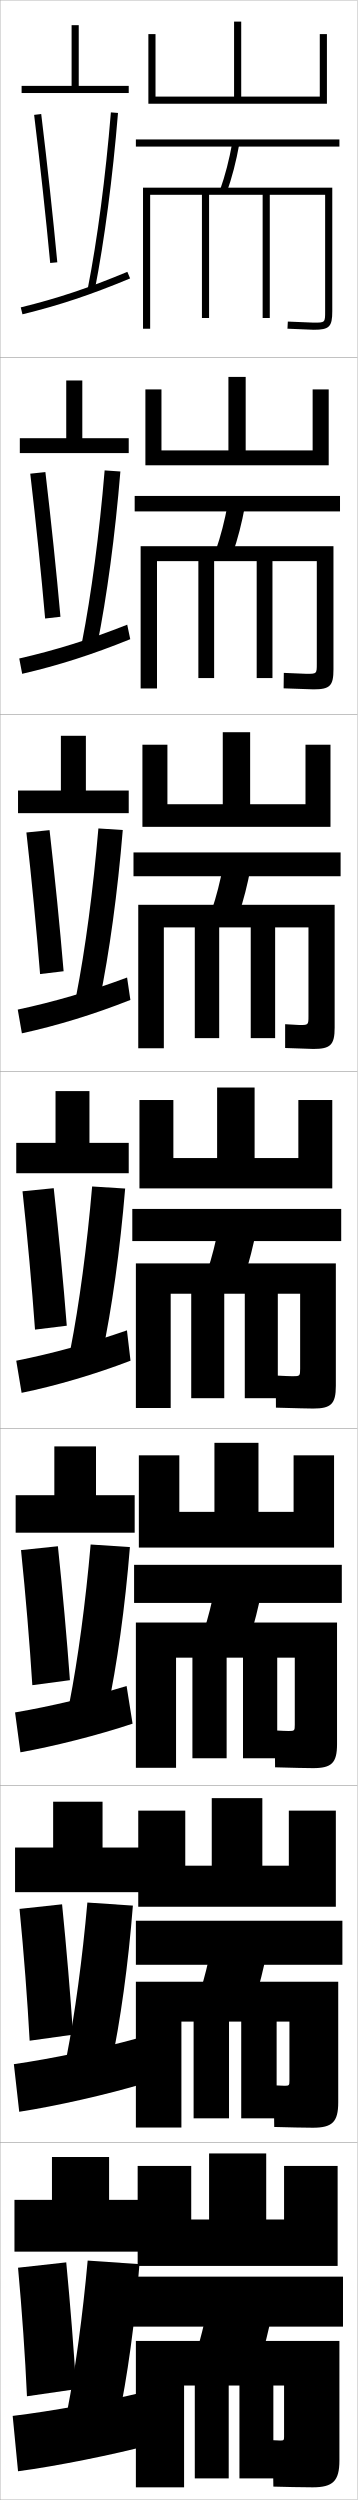
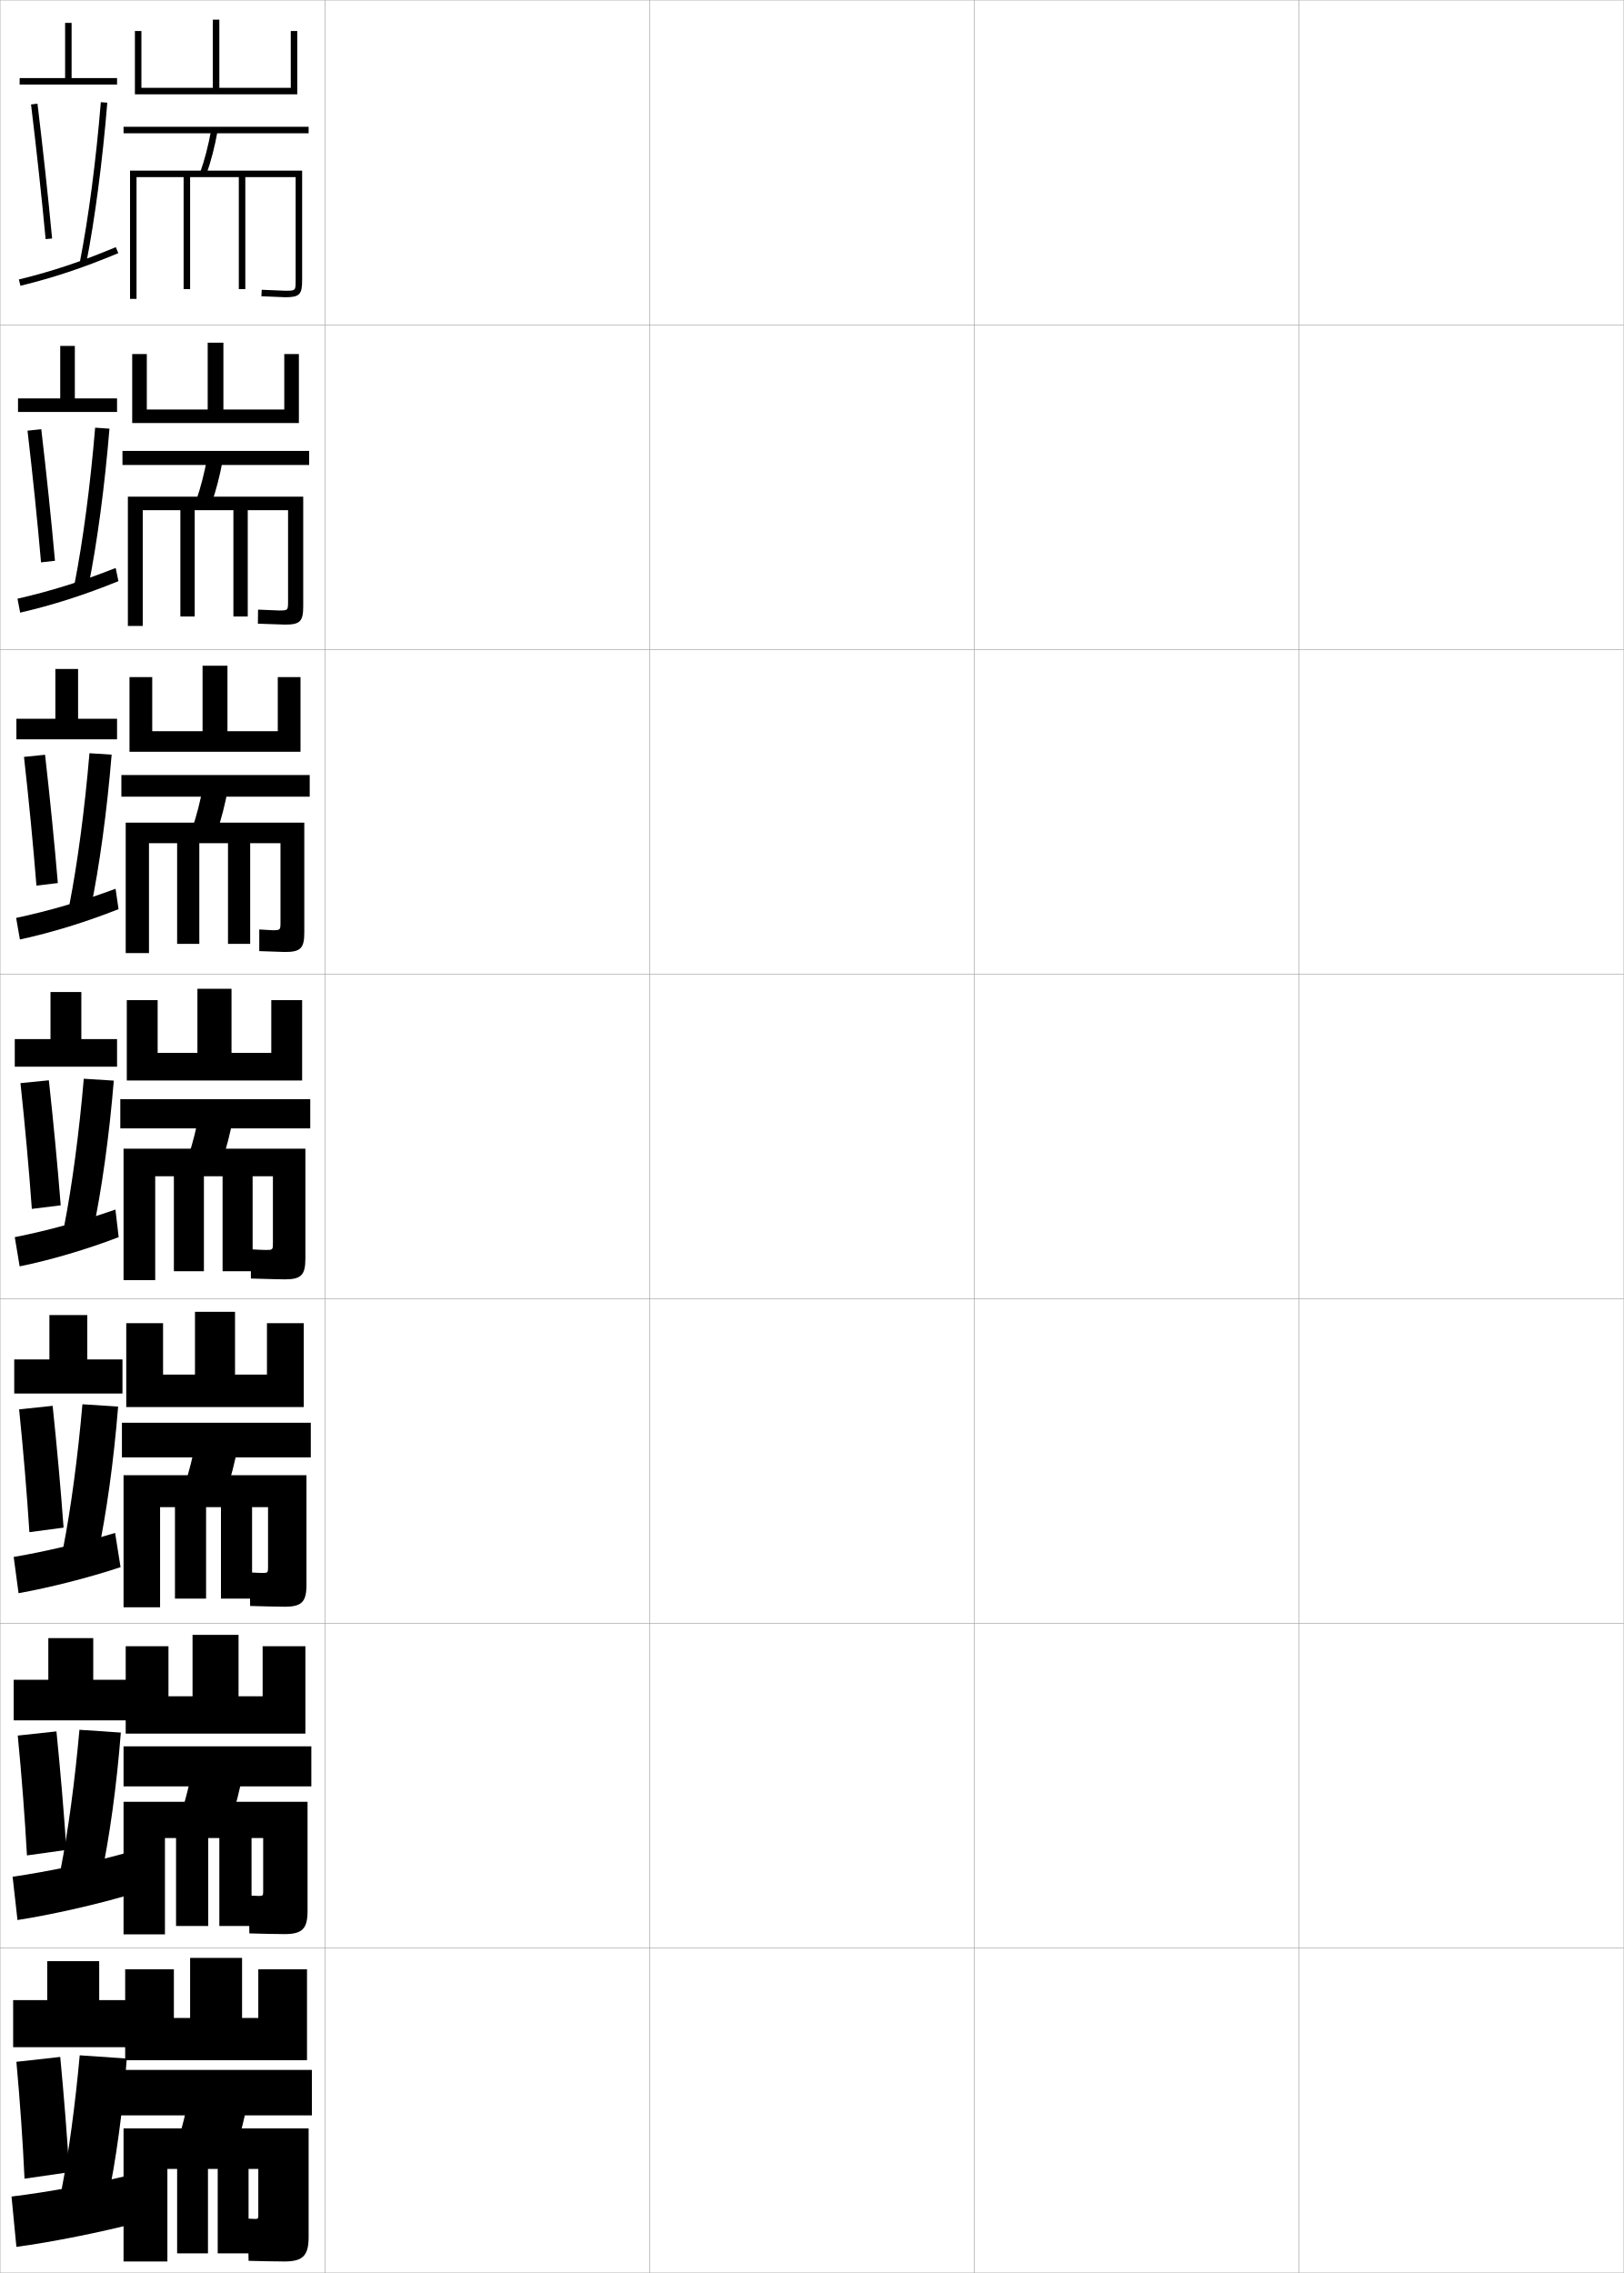
- <svg xmlns="http://www.w3.org/2000/svg" width="100.1" height="700.1" viewBox="0 0 100.1 700.1" overflow="visible" enable-background="new 0 0 100.1 700.1" xml:space="preserve">
+ <svg xmlns="http://www.w3.org/2000/svg" width="500.1" height="700.1" viewBox="0 0 500.1 700.1" overflow="visible" enable-background="new 0 0 500.1 700.1" xml:space="preserve">
  <g id="glyphs">
    <g>
      <rect x="0.05" y="0.05" fill="none" stroke="#999999" stroke-width="0.1" width="100" height="100" />
      <rect x="0.05" y="100.05" fill="none" stroke="#999999" stroke-width="0.1" width="100" height="100" />
      <rect x="0.05" y="200.05" fill="none" stroke="#999999" stroke-width="0.1" width="100" height="100" />
      <rect x="0.05" y="300.05" fill="none" stroke="#999999" stroke-width="0.1" width="100" height="100" />
      <rect x="0.05" y="400.05" fill="none" stroke="#999999" stroke-width="0.1" width="100" height="100" />
      <rect x="0.05" y="500.05" fill="none" stroke="#999999" stroke-width="0.1" width="100" height="100" />
      <rect x="0.05" y="600.05" fill="none" stroke="#999999" stroke-width="0.1" width="100" height="100" />
+       <rect x="100.05" y="0.05" fill="none" stroke="#999999" stroke-width="0.1" width="100" height="100" />
+       <rect x="100.05" y="100.05" fill="none" stroke="#999999" stroke-width="0.1" width="100" height="100" />
+       <rect x="100.05" y="200.05" fill="none" stroke="#999999" stroke-width="0.1" width="100" height="100" />
+       <rect x="100.05" y="300.05" fill="none" stroke="#999999" stroke-width="0.1" width="100" height="100" />
+       <rect x="100.05" y="400.05" fill="none" stroke="#999999" stroke-width="0.1" width="100" height="100" />
+       <rect x="100.05" y="500.05" fill="none" stroke="#999999" stroke-width="0.1" width="100" height="100" />
+       <rect x="100.05" y="600.05" fill="none" stroke="#999999" stroke-width="0.1" width="100" height="100" />
+       <rect x="200.05" y="0.05" fill="none" stroke="#999999" stroke-width="0.1" width="100" height="100" />
+       <rect x="200.05" y="100.05" fill="none" stroke="#999999" stroke-width="0.1" width="100" height="100" />
+       <rect x="200.05" y="200.05" fill="none" stroke="#999999" stroke-width="0.1" width="100" height="100" />
+       <rect x="200.05" y="300.05" fill="none" stroke="#999999" stroke-width="0.1" width="100" height="100" />
+       <rect x="200.05" y="400.05" fill="none" stroke="#999999" stroke-width="0.1" width="100" height="100" />
+       <rect x="200.05" y="500.05" fill="none" stroke="#999999" stroke-width="0.1" width="100" height="100" />
+       <rect x="200.05" y="600.05" fill="none" stroke="#999999" stroke-width="0.1" width="100" height="100" />
+       <rect x="300.05" y="0.05" fill="none" stroke="#999999" stroke-width="0.1" width="100" height="100" />
+       <rect x="300.05" y="100.05" fill="none" stroke="#999999" stroke-width="0.1" width="100" height="100" />
+       <rect x="300.05" y="200.05" fill="none" stroke="#999999" stroke-width="0.1" width="100" height="100" />
+       <rect x="300.05" y="300.05" fill="none" stroke="#999999" stroke-width="0.1" width="100" height="100" />
+       <rect x="300.05" y="400.05" fill="none" stroke="#999999" stroke-width="0.1" width="100" height="100" />
+       <rect x="300.05" y="500.05" fill="none" stroke="#999999" stroke-width="0.1" width="100" height="100" />
+       <rect x="300.05" y="600.05" fill="none" stroke="#999999" stroke-width="0.1" width="100" height="100" />
+       <rect x="400.05" y="0.05" fill="none" stroke="#999999" stroke-width="0.1" width="100" height="100" />
+       <rect x="400.05" y="100.05" fill="none" stroke="#999999" stroke-width="0.1" width="100" height="100" />
+       <rect x="400.05" y="200.05" fill="none" stroke="#999999" stroke-width="0.1" width="100" height="100" />
+       <rect x="400.05" y="300.05" fill="none" stroke="#999999" stroke-width="0.1" width="100" height="100" />
+       <rect x="400.05" y="400.05" fill="none" stroke="#999999" stroke-width="0.1" width="100" height="100" />
+       <rect x="400.05" y="500.05" fill="none" stroke="#999999" stroke-width="0.1" width="100" height="100" />
+       <rect x="400.05" y="600.05" fill="none" stroke="#999999" stroke-width="0.1" width="100" height="100" />
    </g>
    <path d="M4.216,479.55l1.5,11.166c9.357-1.665,21.568-4.736,31.41-8.021     l-1.674-10.545C25.674,475.139,14.02,477.884,4.216,479.55z" />
    <g>
      <polygon points="79.55,606.55 79.55,621.55 74.55,621.55 74.55,603.05       58.55,603.05 58.55,621.55 53.55,621.55 53.55,606.55 38.55,606.55       38.55,634.55 94.55,634.55 94.55,606.55 " />
      <polygon points="73.466,503.55 59.299,503.55 59.299,522.467 51.883,522.467       51.883,507.05 38.716,507.05 38.716,533.966 94.049,533.966 94.049,507.05       80.883,507.05 80.883,522.467 73.466,522.467 " />
      <polygon points="72.383,404.05 60.05,404.05 60.05,423.383 50.217,423.383       50.217,407.55 38.883,407.55 38.883,433.383 93.55,433.383 93.55,407.55       82.216,407.55 82.216,423.383 72.383,423.383 " />
      <polygon points="71.3,304.55 60.8,304.55 60.8,324.3 48.55,324.3       48.55,308.05 39.05,308.05 39.05,332.8 93.05,332.8 93.05,308.05       83.55,308.05 83.55,324.3 71.3,324.3 " />
      <polygon points="70.049,205.049 62.383,205.049 62.383,225.216 46.883,225.216       46.883,208.55 39.883,208.55 39.883,231.55 92.549,231.55 92.549,208.55       85.55,208.55 85.55,225.216 70.049,225.216 " />
      <polygon points="68.8,105.55 63.966,105.55 63.966,126.133 45.216,126.133       45.216,109.05 40.716,109.05 40.716,130.3 92.05,130.3 92.05,109.05       87.55,109.05 87.55,126.133 68.8,126.133 " />
      <polygon points="89.55,9.55 89.55,27.05 67.55,27.05 67.55,6.05 65.55,6.05       65.55,27.05 43.55,27.05 43.55,9.55 41.55,9.55 41.55,29.05       91.55,29.05 91.55,9.55 " />
    </g>
    <g>
      <g>
        <polygon points="22.05,24.05 22.05,7.05 20.05,7.05 20.05,24.05        6.05,24.05 6.05,26.05 36.05,26.05 36.05,24.05 " />
        <path d="M9.557,32.17c1.72,14.188,3.275,28.53,4.498,41.474l1.99-0.188       c-1.224-12.962-2.781-27.321-4.502-41.526L9.557,32.17z" />
        <path d="M24.568,80.857l1.963,0.385c2.702-13.79,5.017-31.408,6.516-49.61       l-1.994-0.164C29.561,49.598,27.257,67.139,24.568,80.857z" />
        <path d="M5.812,86.078l0.477,1.943c10.383-2.543,19.117-5.454,30.146-10.049       l-0.77-1.846C24.737,80.679,16.089,83.562,5.812,86.078z" />
      </g>
      <g>
        <polygon points="18.549,106.549 18.549,122.716 5.549,122.716 5.549,126.883        36.049,126.883 36.049,122.716 23.05,122.716 23.05,106.549 " />
        <path d="M8.472,132.649c1.618,13.843,3.063,27.927,4.165,40.562l4.292-0.489       c-1.133-12.672-2.59-26.643-4.219-40.522L8.472,132.649z" />
        <path d="M22.948,179.889l4.252,0.821c2.725-13.539,5.042-30.825,6.513-48.676       l-4.411-0.304C27.829,149.38,25.565,166.532,22.948,179.889z" />
        <path d="M5.391,184.402l0.818,4.296c10.1-2.344,19.626-5.374,30.264-9.699       l-0.846-4.064C25.005,179.137,15.575,182.069,5.391,184.402z" />
      </g>
      <g>
        <polygon points="17.05,206.05 17.05,221.383 5.05,221.383 5.05,227.717        36.05,227.717 36.05,221.383 24.05,221.383 24.05,206.05 " />
        <path d="M7.388,233.13c1.516,13.498,2.85,27.324,3.832,39.649l6.593-0.792       c-1.042-12.383-2.398-25.962-3.935-39.517L7.388,233.13z" />
        <path d="M21.329,278.921l6.542,1.257c2.747-13.287,5.067-30.241,6.51-47.74       l-6.829-0.443C26.099,249.163,23.874,265.924,21.329,278.921z" />
        <path d="M4.97,282.726l1.159,6.648c9.818-2.145,20.135-5.292,30.382-9.35       l-0.923-6.282C25.274,277.597,15.062,280.576,4.97,282.726z" />
      </g>
      <g>
        <polygon points="15.55,305.55 15.55,320.05 4.55,320.05 4.55,328.55        36.05,328.55 36.05,320.05 25.05,320.05 25.05,305.55 " />
        <path d="M6.304,333.609c1.414,13.152,2.638,26.721,3.498,38.737l8.896-1.094       c-0.952-12.094-2.207-25.283-3.651-38.513L6.304,333.609z" />
        <path d="M25.802,332.259c-1.434,16.687-3.62,33.059-6.093,45.694l8.831,1.693       c2.769-13.035,5.092-29.658,6.508-46.806L25.802,332.259z" />
        <path d="M4.55,381.05l1.5,9c9.535-1.945,20.645-5.211,30.5-9l-1-8.5       C25.543,376.056,14.548,379.082,4.55,381.05z" />
      </g>
    </g>
    <polygon points="15.216,405.05 15.216,418.717 4.383,418.717 4.383,429.216      37.716,429.216 37.716,418.717 26.883,418.717 26.883,405.05 " />
    <path d="M5.885,434.089c1.313,12.807,2.425,26.118,3.166,37.825l10.53-1.396     c-0.862-11.805-2.016-24.604-3.368-37.509L5.885,434.089z" />
    <path d="M19.422,476.985l10.621,2.129c2.72-12.783,4.986-29.074,6.338-45.87     l-10.998-0.722C23.97,448.729,21.823,464.71,19.422,476.985z" />
    <g>
      <polygon points="14.883,504.55 14.883,517.383 4.216,517.383 4.216,529.883       39.383,529.883 39.383,517.383 28.717,517.383 28.717,504.55 " />
      <path d="M5.468,534.569c1.212,12.461,2.213,25.515,2.833,36.913l12.165-1.698      c-0.771-11.515-1.824-23.925-3.083-36.504L5.468,534.569z" />
      <path d="M18.636,576.018l12.41,2.564c2.671-12.53,4.881-28.489,6.169-44.936      l-12.749-0.86C23.073,548.511,20.965,564.104,18.636,576.018z" />
      <path d="M3.883,578.05l1.5,13.333c10.087-1.547,24.891-4.863,35.167-8l-2.333-12.5      C28.125,573.691,14.444,576.524,3.883,578.05z" />
    </g>
    <g>
      <polygon points="30.55,616.05 30.55,604.05 14.55,604.05 14.55,616.05       4.05,616.05 4.05,630.55 41.05,630.55 41.05,616.05 " />
      <path d="M5.05,635.05c1.11,12.115,2.001,24.911,2.5,36l13.8-2      c-0.682-11.226-1.633-23.245-2.8-35.5L5.05,635.05z" />
      <path d="M18.85,675.05l14.2,3c2.622-12.278,4.775-27.905,6-44l-14.5-1      C23.176,648.294,21.106,663.497,18.85,675.05z" />
      <path d="M39.55,670.05c-10.134,2.46-25.158,5.196-36,6.5l1.5,15.5      c10.363-1.349,27.015-4.689,37.5-7.5L39.55,670.05z" />
    </g>
    <g>
      <rect x="38.05" y="39.05" width="57" height="2" />
      <path d="M61.607,53.215l1.885,0.671c1.477-4.15,2.636-8.617,3.542-13.659      l-1.969-0.354C64.179,44.805,63.048,49.169,61.607,53.215z" />
-       <path d="M40.05,52.55v39.5h2v-37.5h14.5v34.5h2v-34.5h15v34.5h2v-34.5h15.5v32.601      c0,3.199,0,3.199-3.2,3.199l-7.247-0.298l-0.105,1.997l7.353,0.301      c4.374,0,5.2-0.826,5.2-5.199V52.55H40.05z" />
+       <path d="M40.05,52.55v39.5h2v-37.5h14.5v34.5h2v-34.5h15v34.5h2v-34.5h15.5v31.801      c0,3.199,0,3.199-3.2,3.199l-7.247-0.298l-0.105,1.997l7.353,0.301      c4.374,0,5.2-0.826,5.2-5.199V52.55H40.05z" />
    </g>
    <g>
      <rect x="37.716" y="138.883" width="57.5" height="4.333" />
      <path d="M60.431,154.115l4.737,0.881c1.416-4.072,2.544-8.448,3.452-13.394      L63.812,140.985C62.921,145.839,61.817,150.13,60.431,154.115z" />
-       <path d="M39.383,152.966v39.833h4.583v-35.667h11.584v32.75h4.416v-32.75h11.917v32.75      h4.417v-32.75h12.417v28.733c0,2.811-0.021,2.833-2.833,2.833      c-0.169,0-5.745-0.226-6.406-0.265l-0.054,4.331      c1.86,0.056,8.079,0.285,8.377,0.285c4.587,0,5.583-0.978,5.583-5.583v-34.5      H39.383z" />
+       <path d="M39.383,152.966v39.833h4.583v-35.667h11.584v32.75h4.416v-32.75h11.917v32.75      h4.417v-32.75h12.417v28.067c0,2.811-0.021,2.833-2.833,2.833      c-0.169,0-5.745-0.226-6.406-0.265l-0.054,4.331      c1.86,0.056,8.079,0.285,8.377,0.285c4.587,0,5.583-0.978,5.583-5.583v-33.833      H39.383z" />
    </g>
    <g>
      <rect x="37.383" y="238.716" width="58" height="6.667" />
      <path d="M59.255,255.016l7.589,1.091c1.356-3.994,2.453-8.279,3.362-13.129      l-7.646-0.879C61.664,246.875,60.587,251.091,59.255,255.016z" />
-       <path d="M87.75,293.75c4.801,0,5.966-1.129,5.966-5.967v-34.4h-55v40.167h7.167v-33.833      h8.667v31h6.833v-31h8.833v31h6.833v-31h9.333v24.866      c0,2.423-0.042,2.466-2.466,2.466c-0.247,0-3.099-0.155-4.065-0.232      l-0.003,6.665C82.974,293.593,87.249,293.75,87.75,293.75z" />
+       <path d="M87.75,293.217c4.801,0,5.966-1.129,5.966-5.967v-33.867h-55v40.167h7.167      v-33.833h8.667v31h6.833v-31h8.833v31h6.833v-31h9.333v24.333      c0,2.423-0.042,2.466-2.466,2.466c-0.247,0-3.099-0.155-4.065-0.232      l-0.003,6.665C82.974,293.06,87.249,293.217,87.75,293.217z" />
    </g>
    <g>
      <rect x="37.05" y="338.55" width="58.5" height="9" />
      <path d="M61.308,343.211c-0.9,4.699-1.951,8.842-3.229,12.706l10.441,1.301      c1.296-3.916,2.361-8.11,3.271-12.864L61.308,343.211z" />
-       <path d="M87.7,394.45c5.015,0,6.35-1.28,6.35-6.351v-34.3h-56v40.5h9.75v-32h5.75      v29.25h9.25v-29.25h5.75v29.25h9.25v-29.25h6.25v21c0,2.034-0.062,2.1-2.1,2.1      c-0.508,0-2.74-0.083-4.725-0.199l0.048,8.999      C82.853,394.365,86.806,394.45,87.7,394.45z" />
+       <path d="M87.7,394.05c5.015,0,6.35-1.28,6.35-6.351v-33.899h-56v40.5h9.75v-32h5.75      v29.25h9.25v-29.25h5.75v29.25h9.25v-29.25h6.25v20.6c0,2.034-0.062,2.1-2.1,2.1      c-0.508,0-2.74-0.083-4.725-0.199l0.048,8.999      C82.853,393.965,86.806,394.05,87.7,394.05z" />
    </g>
    <g>
      <rect x="37.55" y="438.216" width="58.167" height="10.668" />
      <path d="M60.222,444.323c-0.904,4.623-1.929,8.691-3.152,12.494l12.961,1.512      c1.235-3.838,2.27-7.941,3.181-12.6L60.222,444.323z" />
-       <path d="M87.65,495.149c5.229,0,6.733-1.43,6.733-6.732v-34.033H38.05v40.666h11.25      v-30.834h4.583v28.168h9.583v-28.168h4.583v28.168h9.583v-28.168h4.917v18.801      c0,1.646-0.084,1.732-1.733,1.732c-0.501,0-2.231-0.066-3.883-0.166      l0.099,10.333C81.67,495.054,86.118,495.149,87.65,495.149z" />
+       <path d="M87.65,494.882c5.229,0,6.733-1.43,6.733-6.732v-33.766H38.05v40.666h11.25      v-30.834h4.583v28.168h9.583v-28.168h4.583v28.168h9.583v-28.168h4.917v18.533      c0,1.646-0.084,1.732-1.733,1.732c-0.501,0-2.231-0.066-3.883-0.166      l0.099,10.333C81.67,494.786,86.118,494.882,87.65,494.882z" />
    </g>
    <g>
      <rect x="38.05" y="537.883" width="57.833" height="12.334" />
      <path d="M59.136,545.437c-0.909,4.545-1.907,8.539-3.076,12.282l15.48,1.721      c1.175-3.76,2.179-7.772,3.09-12.335L59.136,545.437z" />
-       <path d="M87.6,595.85c5.442,0,7.117-1.581,7.117-7.116v-33.767H38.05v40.833h12.75      v-29.667h3.417v27.084h9.917v-27.084h3.417v27.084h9.917v-27.084h3.583v16.601      c0,1.257-0.105,1.366-1.366,1.366c-0.496,0-1.721-0.052-3.042-0.133      l0.149,11.666C80.487,595.743,85.431,595.85,87.6,595.85z" />
+       <path d="M87.6,595.716c5.442,0,7.117-1.581,7.117-7.116v-33.633H38.05v40.833h12.75      v-29.667h3.417v27.084h9.917v-27.084h3.417v27.084h9.917v-27.084h3.583v16.467      c0,1.257-0.105,1.366-1.366,1.366c-0.496,0-1.721-0.052-3.042-0.133      l0.149,11.666C80.487,595.609,85.431,595.716,87.6,595.716z" />
    </g>
    <g>
      <rect x="37.05" y="637.55" width="59" height="14" />
      <path d="M58.05,646.55c-0.913,4.467-1.886,8.388-3,12.069l18,1.931      c1.114-3.681,2.087-7.603,3-12.069L58.05,646.55z" />
      <path d="M78.55,683.45c-0.489,0-1.211-0.036-2.2-0.101l0.2,13      c2.754,0.082,8.193,0.2,11,0.2c5.656,0,7.5-1.732,7.5-7.5v-33.5h-57v41h13.5v-28.5h3v26h9.5v-26      h3v26h9.5v-26h3v14.4C79.55,683.318,79.424,683.45,78.55,683.45z" />
    </g>
  </g>
</svg>
